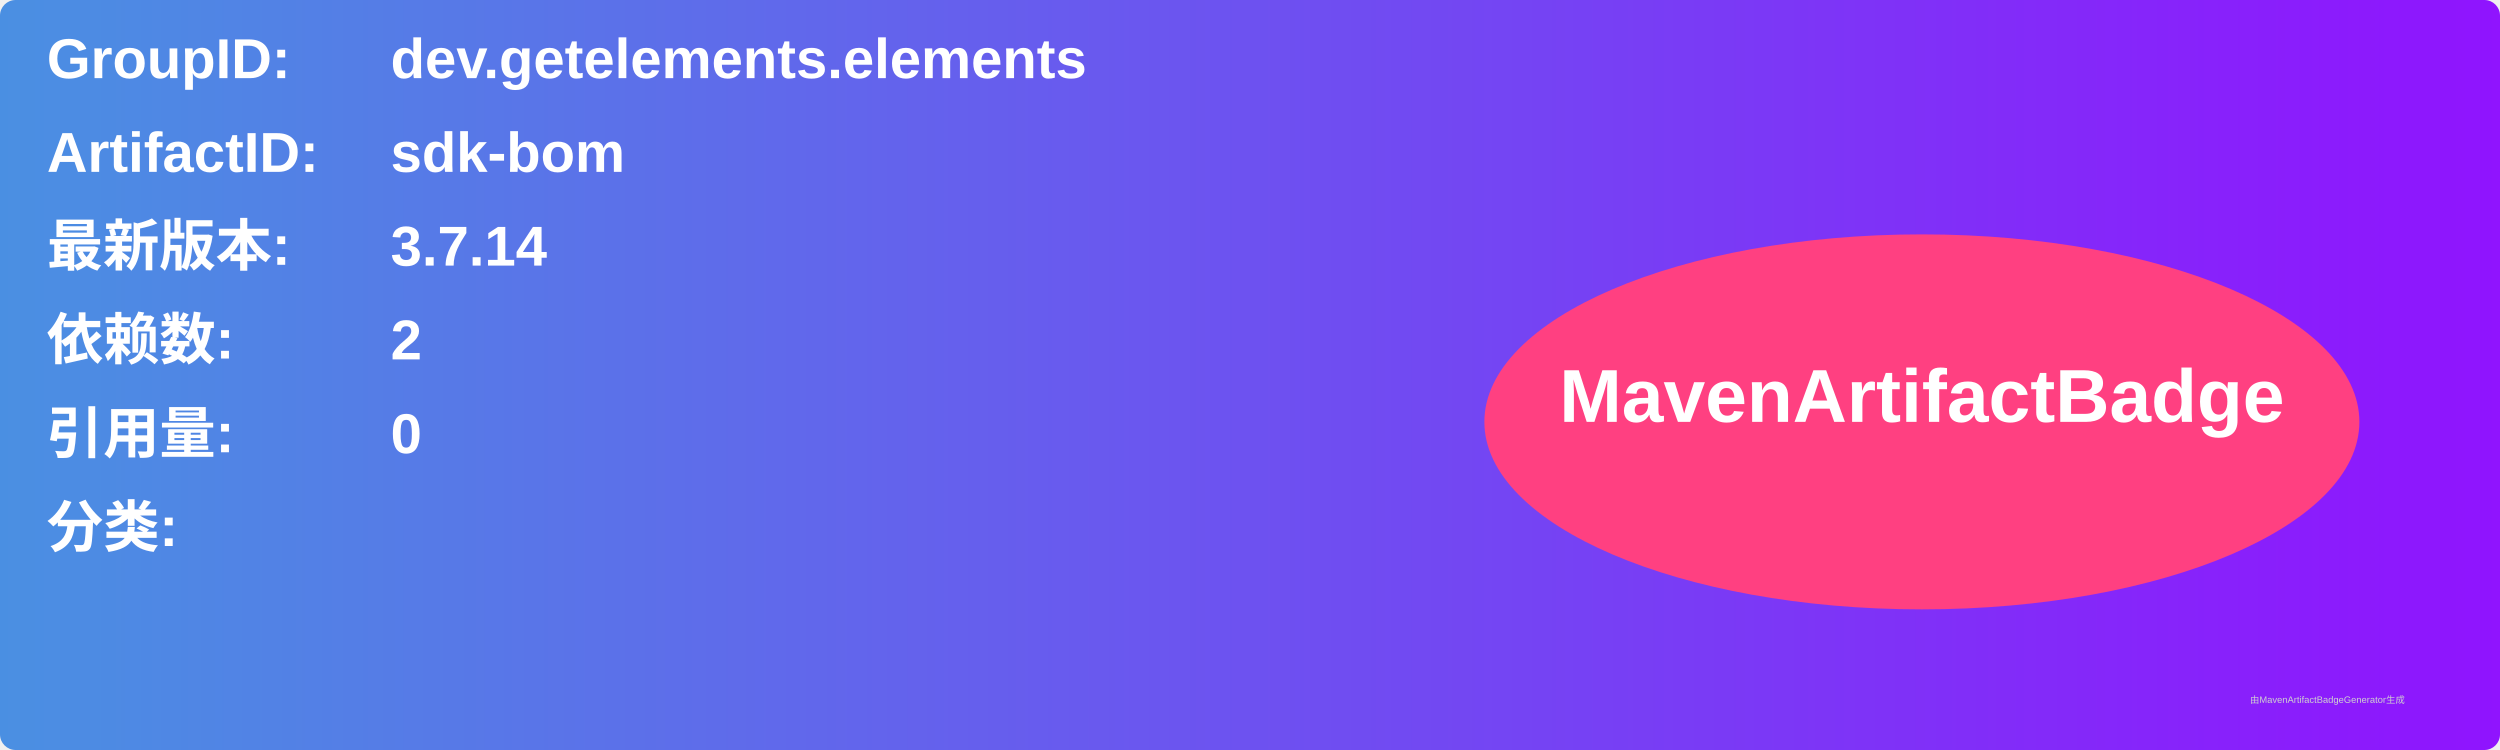
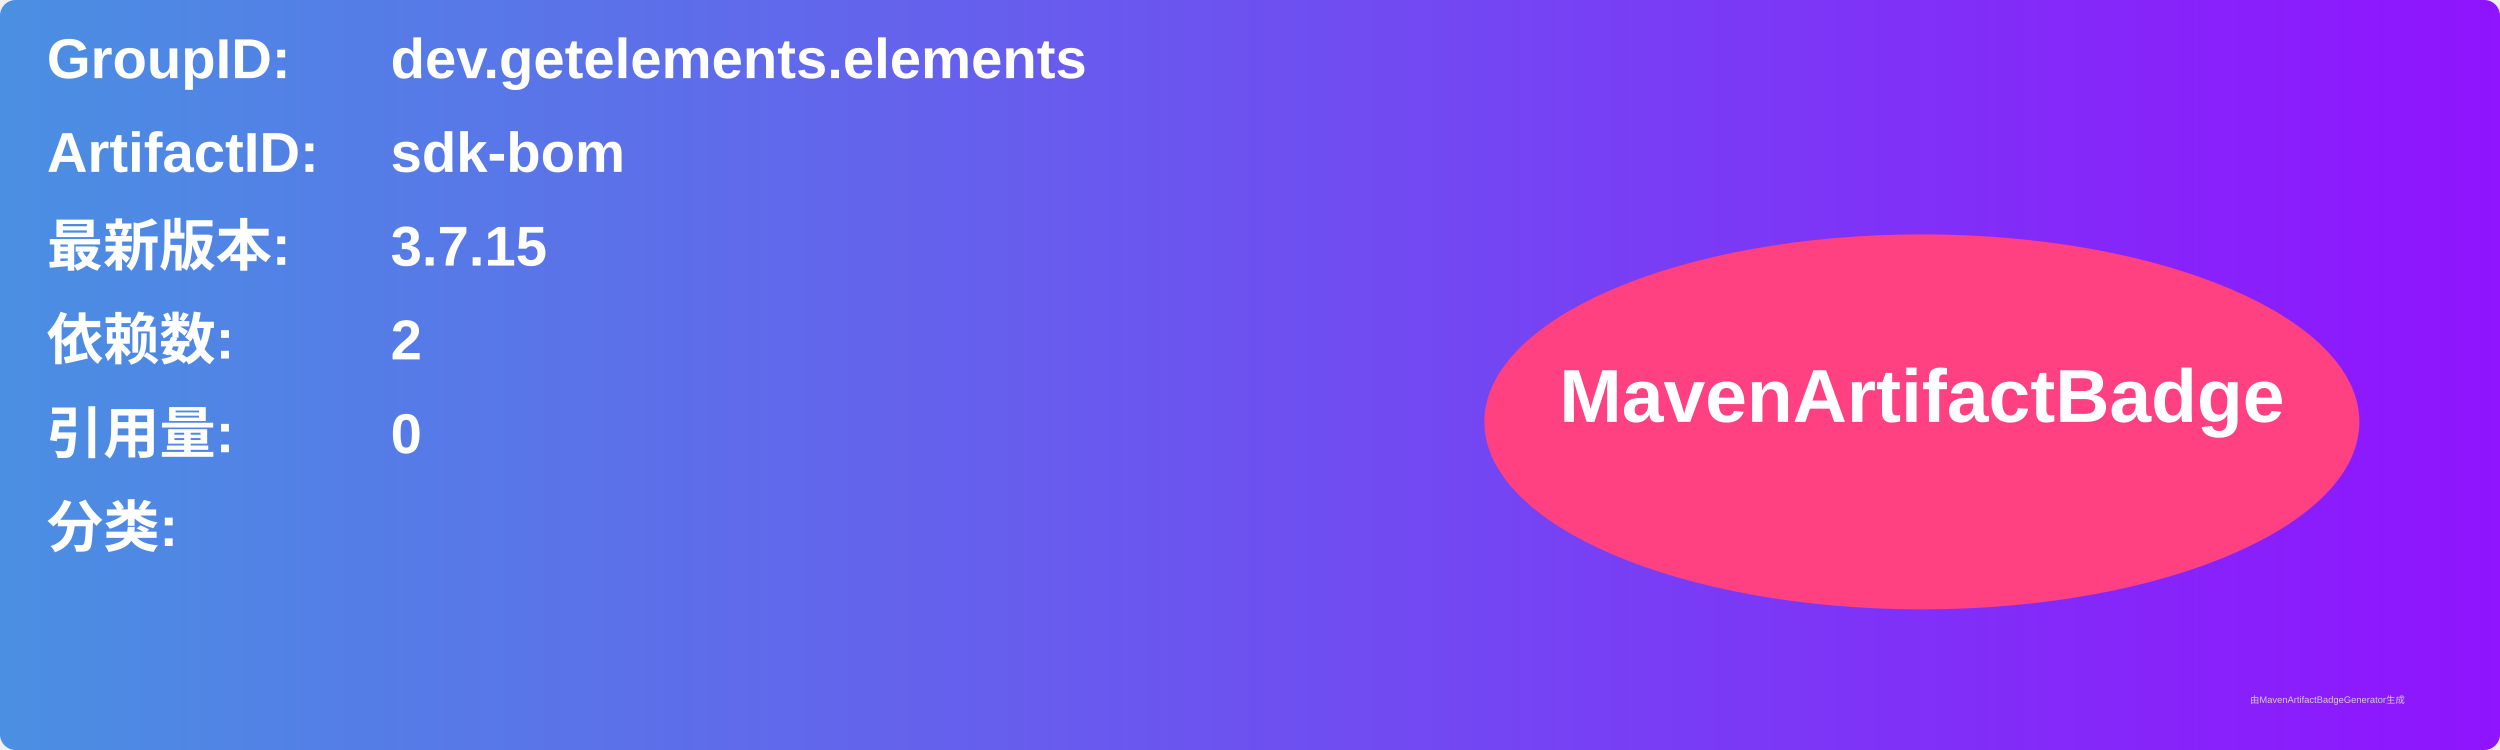
<svg xmlns="http://www.w3.org/2000/svg" width="800" height="240" viewBox="0 0 800 240">
  <linearGradient id="grad" x1="0%" y1="0%" x2="100%" y2="0%">
    <stop offset="0%" stop-color="#4a90e2" />
    <stop offset="100%" stop-color="#9013fe" />
  </linearGradient>
  <rect width="100%" height="100%" rx="5" ry="5" fill="url(#grad)" />
  <g transform="translate(15, 15)">
    <text x="0" y="10" font-family="Arial" font-size="18" fill="white" font-weight="bold" width="260">GroupID:</text>
    <text x="110" y="10" font-family="Arial" font-size="18" fill="white" font-weight="bold" width="460">dev.getelements.elements</text>
    <text x="0" y="40" font-family="Arial" font-size="18" fill="white" font-weight="bold" width="260">ArtifactID:</text>
    <text x="110" y="40" font-family="Arial" font-size="18" fill="white" font-weight="bold" width="460">sdk-bom</text>
    <text x="0" y="70" font-family="Arial" font-size="18" fill="white" font-weight="bold">最新版本:</text>
    <text x="110" y="70" font-family="Arial" font-size="18" fill="white" font-weight="bold">
-       <tspan font-weight="bold">3.7.14</tspan>
+       <tspan font-weight="bold">3.7.15</tspan>
    </text>
    <text x="0" y="100" font-family="Arial" font-size="18" fill="white" font-weight="bold">依赖数: </text>
    <text x="110" y="100" font-family="Arial" font-size="18" fill="white">
      <tspan font-weight="bold">2</tspan>
    </text>
    <text x="0" y="130" font-family="Arial" font-size="18" fill="white" font-weight="bold">引用量: </text>
    <text x="110" y="130" font-family="Arial" font-size="18" fill="white">
      <tspan font-weight="bold">0</tspan>
    </text>
    <text x="0" y="160" font-family="Arial" font-size="18" fill="white" font-weight="bold">分类:</text>
    <text x="10" y="190" font-family="Arial" font-size="10" fill="white">
      <tspan font-weight="bold" />
    </text>
    <ellipse cx="600" cy="120" rx="140" ry="60" fill="#ff4081" />
    <text x="600" y="120" text-anchor="middle" font-family="Arial" font-size="24" fill="white" font-weight="bold">MavenArtifactBadge</text>
  </g>
  <text x="720" y="225" font-family="Arial" font-size="3" fill="#d0d0d0">由MavenArtifactBadgeGenerator生成</text>
</svg>
